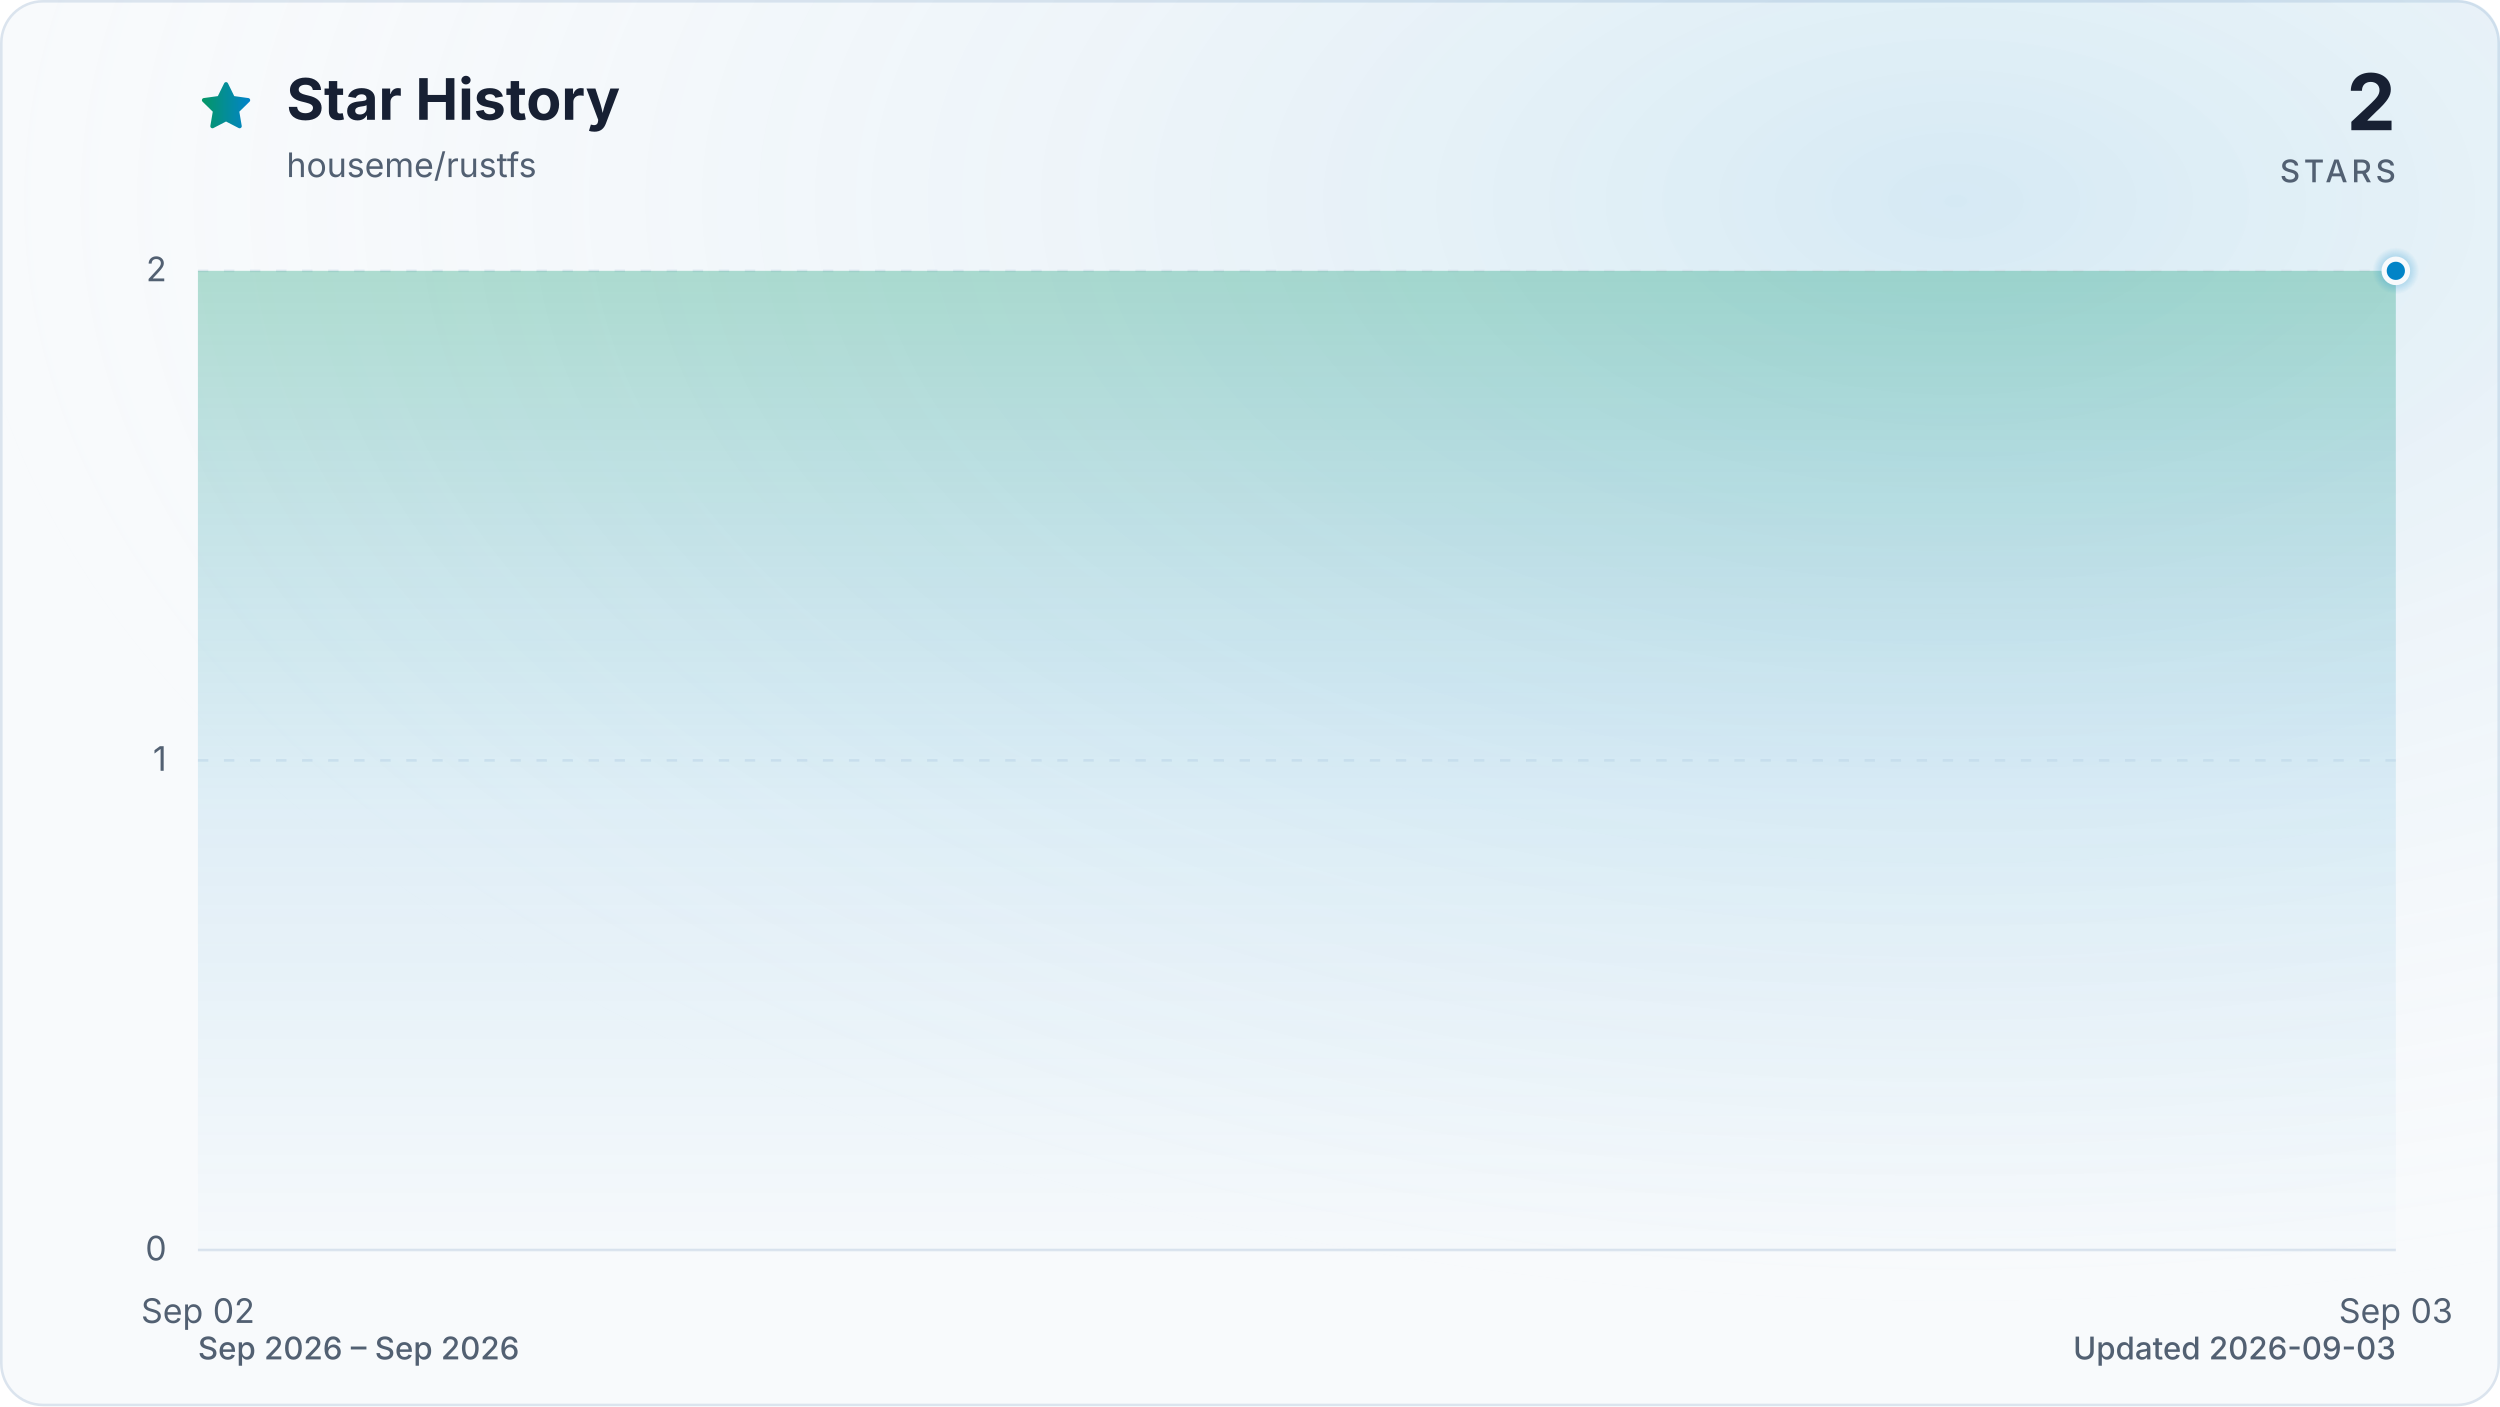
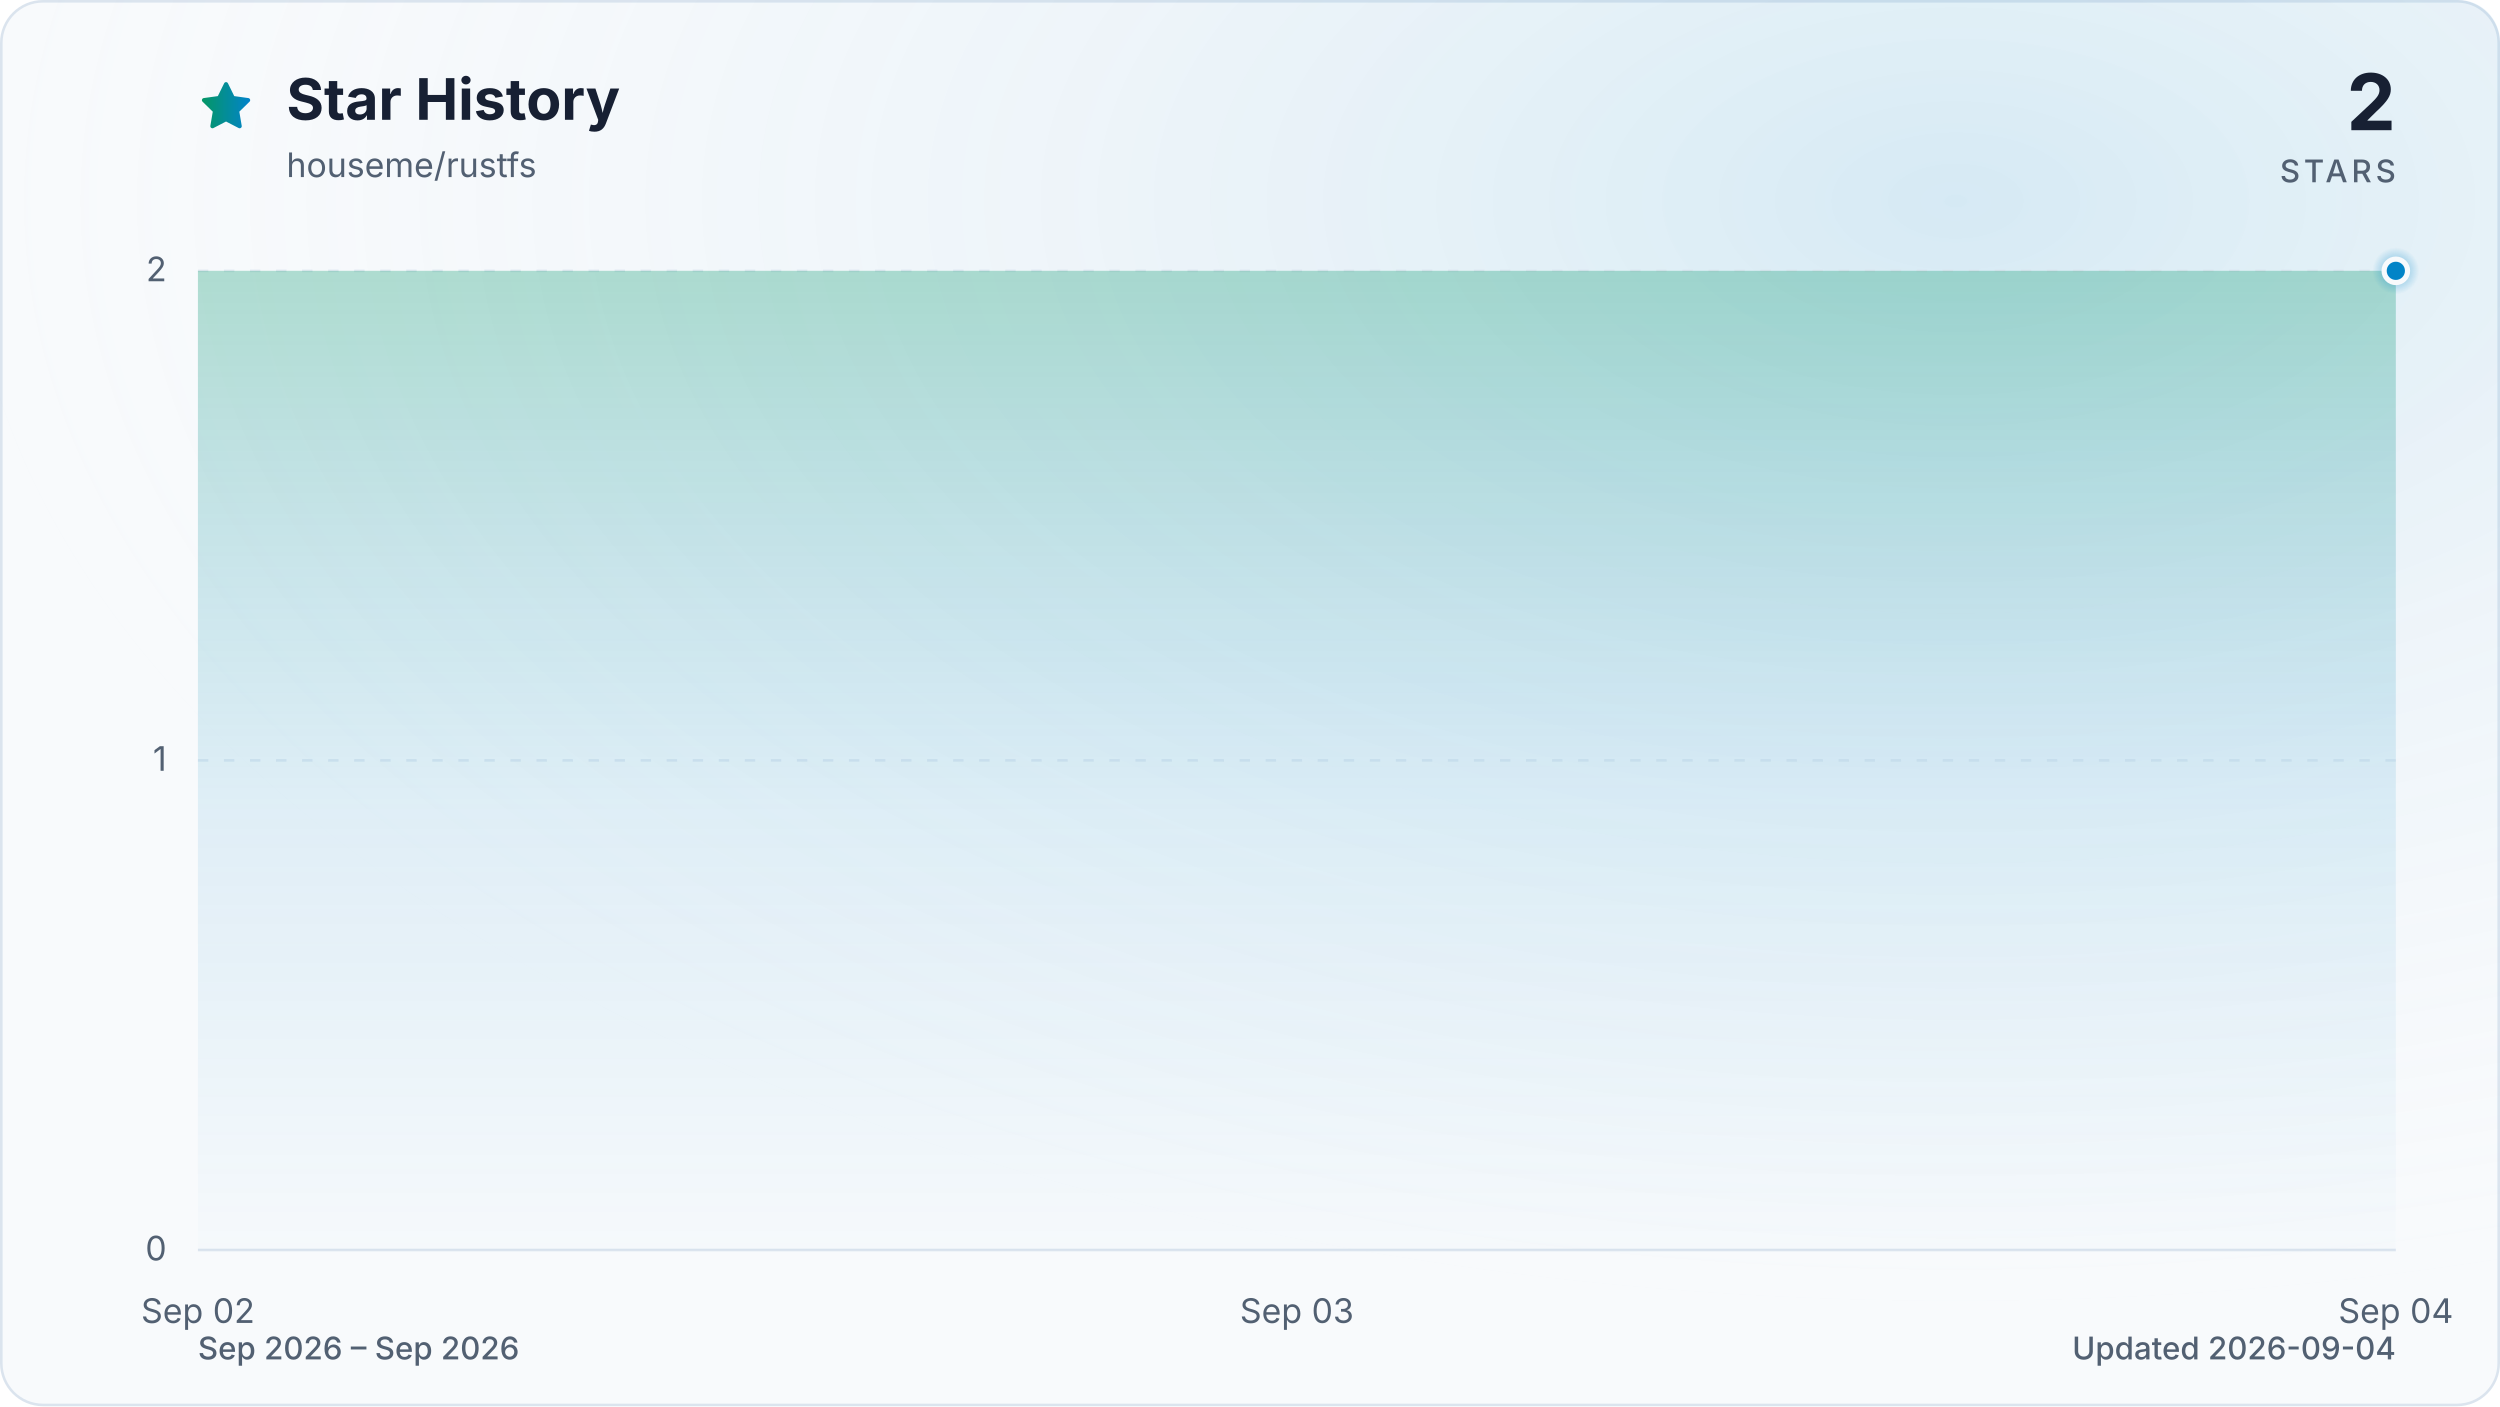
<svg xmlns="http://www.w3.org/2000/svg" viewBox="0 0 960 540" role="img" aria-labelledby="title description" data-style="gradient" data-variant="glow" data-animated="true">
  <defs>
    <linearGradient id="trend" x1="0" y1="0" x2="1" y2="0">
      <stop offset="0%" stop-color="#059669" />
      <stop offset="100%" stop-color="#0284c7" />
    </linearGradient>
    <linearGradient id="area" x1="0" y1="0" x2="0" y2="1">
      <stop offset="0%" stop-color="#059669" stop-opacity="0.30" />
      <stop offset="55%" stop-color="#0284c7" stop-opacity="0.10" />
      <stop offset="100%" stop-color="#0284c7" stop-opacity="0.01" />
    </linearGradient>
    <radialGradient id="marker-halo" cx="50%" cy="50%" r="50%">
      <stop offset="0%" stop-color="#0284c7" stop-opacity="0.55" />
      <stop offset="100%" stop-color="#0284c7" stop-opacity="0" />
    </radialGradient>
    <radialGradient id="surface-glow" cx="78%" cy="14%" r="80%">
      <stop offset="0%" stop-color="#0284c7" stop-opacity="0.14" />
      <stop offset="100%" stop-color="#f8fafc" stop-opacity="0" />
    </radialGradient>
    <filter id="trend-glow" x="-20%" y="-20%" width="140%" height="140%">
      <feGaussianBlur stdDeviation="7" />
    </filter>
  </defs>
  <style>
.trend-enter{transform-box:fill-box;transform-origin:center;animation:trend-enter 520ms cubic-bezier(0.16,1,0.3,1)}
.marker-enter{transform-box:fill-box;transform-origin:center;animation:marker-enter 320ms cubic-bezier(0.16,1,0.3,1) 200ms both}
.marker-pulse{transform-box:fill-box;transform-origin:center;animation:marker-pulse 2.6s ease-out infinite}
@keyframes trend-enter{from{opacity:.35;transform:translateY(10px)}to{opacity:1;transform:translateY(0)}}
@keyframes marker-enter{from{opacity:0;transform:scale(.4)}to{opacity:1;transform:scale(1)}}
@keyframes marker-pulse{0%{opacity:.5;transform:scale(.7)}70%,100%{opacity:0;transform:scale(2.1)}}
@media (prefers-reduced-motion:reduce){.trend-enter,.marker-enter,.marker-pulse{animation:none!important}}
@media (prefers-reduced-motion:reduce){.marker-pulse{opacity:0}}
</style>
  <rect x="0.5" y="0.5" width="959" height="539" fill="#f8fafc" stroke="#dbe4ee" stroke-width="1" rx="16" />
  <rect width="960" height="540" fill="url(#surface-glow)" rx="16" />
  <path d="M12 2.6l2.9 5.9 6.5.9-4.7 4.6 1.1 6.5-5.8-3-5.8 3 1.1-6.5-4.7-4.6 6.5-.9L12 2.6Z" transform="translate(76 30) scale(.9)" fill="url(#trend)" stroke="url(#trend)" stroke-width="1.8" stroke-linejoin="round" aria-hidden="true" />
  <text x="110" y="46" fill="#172033" font-family="ui-sans-serif, system-ui, -apple-system, BlinkMacSystemFont, 'Segoe UI', sans-serif" font-size="22" font-weight="700">Star History</text>
  <text x="110" y="68" fill="#526072" font-family="ui-sans-serif, system-ui, -apple-system, BlinkMacSystemFont, 'Segoe UI', sans-serif" font-size="13">houseme/rustfs</text>
  <text x="920" y="50" fill="#172033" font-family="ui-sans-serif, system-ui, -apple-system, BlinkMacSystemFont, 'Segoe UI', sans-serif" font-size="30" font-weight="700" text-anchor="end">2</text>
  <text x="920" y="70" fill="#526072" font-family="ui-sans-serif, system-ui, -apple-system, BlinkMacSystemFont, 'Segoe UI', sans-serif" font-size="12" font-weight="500" letter-spacing="1.5" text-anchor="end">STARS</text>
  <line x1="76" y1="480.0" x2="920" y2="480.0" stroke="#dbe4ee" stroke-width="1" stroke-dasharray="0" opacity="1" />
  <text x="64" y="484.0" fill="#526072" font-family="ui-sans-serif, system-ui, -apple-system, BlinkMacSystemFont, 'Segoe UI', sans-serif" font-size="13" text-anchor="end">0</text>
  <line x1="76" y1="292.0" x2="920" y2="292.0" stroke="#dbe4ee" stroke-width="1" stroke-dasharray="4 6" opacity="0.7" />
  <text x="64" y="296.0" fill="#526072" font-family="ui-sans-serif, system-ui, -apple-system, BlinkMacSystemFont, 'Segoe UI', sans-serif" font-size="13" text-anchor="end">1</text>
  <line x1="76" y1="104.0" x2="920" y2="104.0" stroke="#dbe4ee" stroke-width="1" stroke-dasharray="4 6" opacity="0.7" />
  <text x="64" y="108.0" fill="#526072" font-family="ui-sans-serif, system-ui, -apple-system, BlinkMacSystemFont, 'Segoe UI', sans-serif" font-size="13" text-anchor="end">2</text>
  <text x="76.0" y="508" fill="#526072" font-family="ui-sans-serif, system-ui, -apple-system, BlinkMacSystemFont, 'Segoe UI', sans-serif" font-size="13" text-anchor="middle">Sep 02</text>
-   <text x="920.0" y="508" fill="#526072" font-family="ui-sans-serif, system-ui, -apple-system, BlinkMacSystemFont, 'Segoe UI', sans-serif" font-size="13" text-anchor="middle">Sep 03</text>
+   <text x="498.0" y="508" fill="#526072" font-family="ui-sans-serif, system-ui, -apple-system, BlinkMacSystemFont, 'Segoe UI', sans-serif" font-size="13" text-anchor="middle">Sep 03</text>
+   <text x="920.0" y="508" fill="#526072" font-family="ui-sans-serif, system-ui, -apple-system, BlinkMacSystemFont, 'Segoe UI', sans-serif" font-size="13" text-anchor="middle">Sep 04</text>
  <g class="trend-enter">
-     <path d="M 76.0 104.0 L 920.0 104.0 L 920.0 480.0 L 76.0 480.0 Z" fill="url(#area)" />
-     <path d="M 76.0 104.0 L 920.0 104.0" fill="none" stroke="url(#trend)" stroke-width="12" stroke-linecap="round" stroke-linejoin="round" opacity="0.16" filter="url(#trend-glow)" />
-     <path d="M 76.0 104.0 L 920.0 104.0" fill="none" stroke="url(#trend)" stroke-width="3" stroke-linecap="round" stroke-linejoin="round" />
+     <path d="M 76.0 104.0 C 216.7 104.0, 357.3 104.0, 498.0 104.0 C 638.7 104.0, 779.3 104.0, 920.0 104.0 L 920.0 480.0 L 76.0 480.0 Z" fill="url(#area)" />
+     <path d="M 76.0 104.0 C 216.7 104.0, 357.3 104.0, 498.0 104.0 C 638.7 104.0, 779.3 104.0, 920.0 104.0" fill="none" stroke="url(#trend)" stroke-width="12" stroke-linecap="round" stroke-linejoin="round" opacity="0.16" filter="url(#trend-glow)" />
+     <path d="M 76.0 104.0 C 216.7 104.0, 357.3 104.0, 498.0 104.0 C 638.7 104.0, 779.3 104.0, 920.0 104.0" fill="none" stroke="url(#trend)" stroke-width="3" stroke-linecap="round" stroke-linejoin="round" />
  </g>
  <g class="marker-enter">
    <circle class="marker-pulse" cx="920.0" cy="104.0" r="9" fill="url(#marker-halo)" />
    <circle cx="920.0" cy="104.0" r="4.5" fill="#0284c7" stroke="#f8fafc" stroke-width="2" />
  </g>
  <text x="76" y="522" fill="#526072" font-family="ui-sans-serif, system-ui, -apple-system, BlinkMacSystemFont, 'Segoe UI', sans-serif" font-size="12" font-weight="500">Sep 2026 – Sep 2026</text>
-   <text x="920" y="522" fill="#526072" font-family="ui-sans-serif, system-ui, -apple-system, BlinkMacSystemFont, 'Segoe UI', sans-serif" font-size="12" font-weight="500" text-anchor="end">Updated 2026-09-03</text>
+   <text x="920" y="522" fill="#526072" font-family="ui-sans-serif, system-ui, -apple-system, BlinkMacSystemFont, 'Segoe UI', sans-serif" font-size="12" font-weight="500" text-anchor="end">Updated 2026-09-04</text>
</svg>
